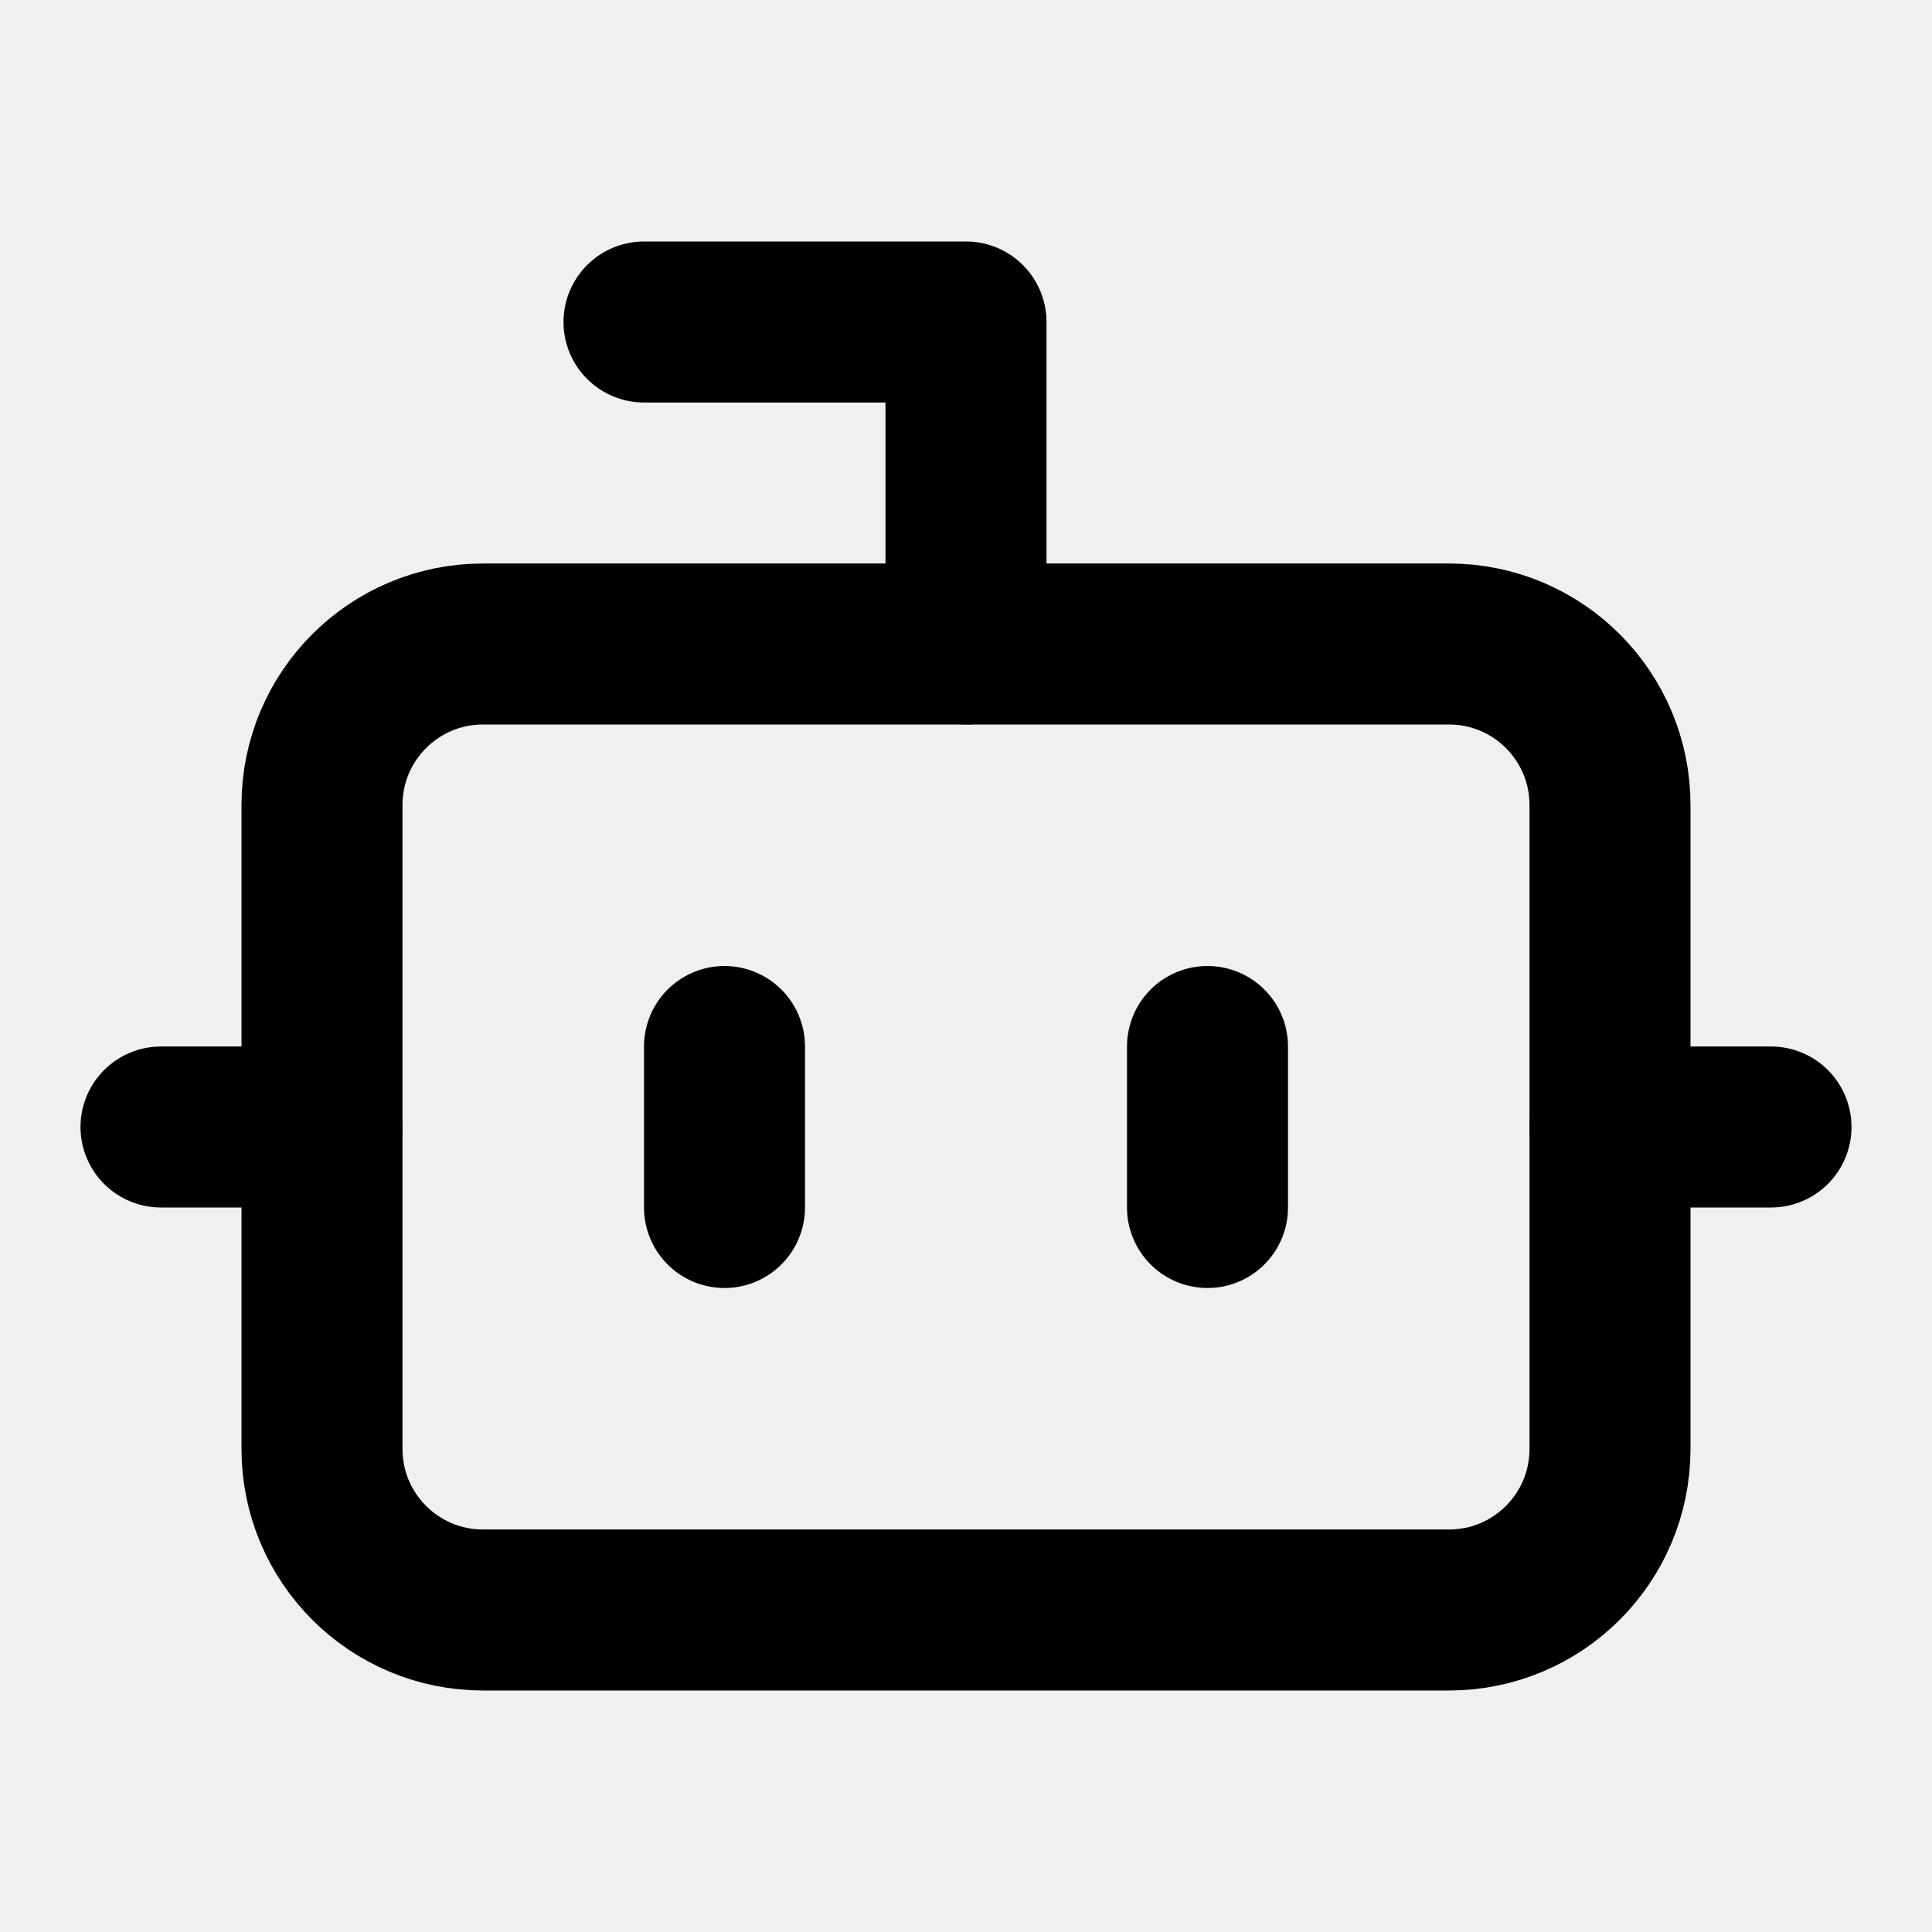
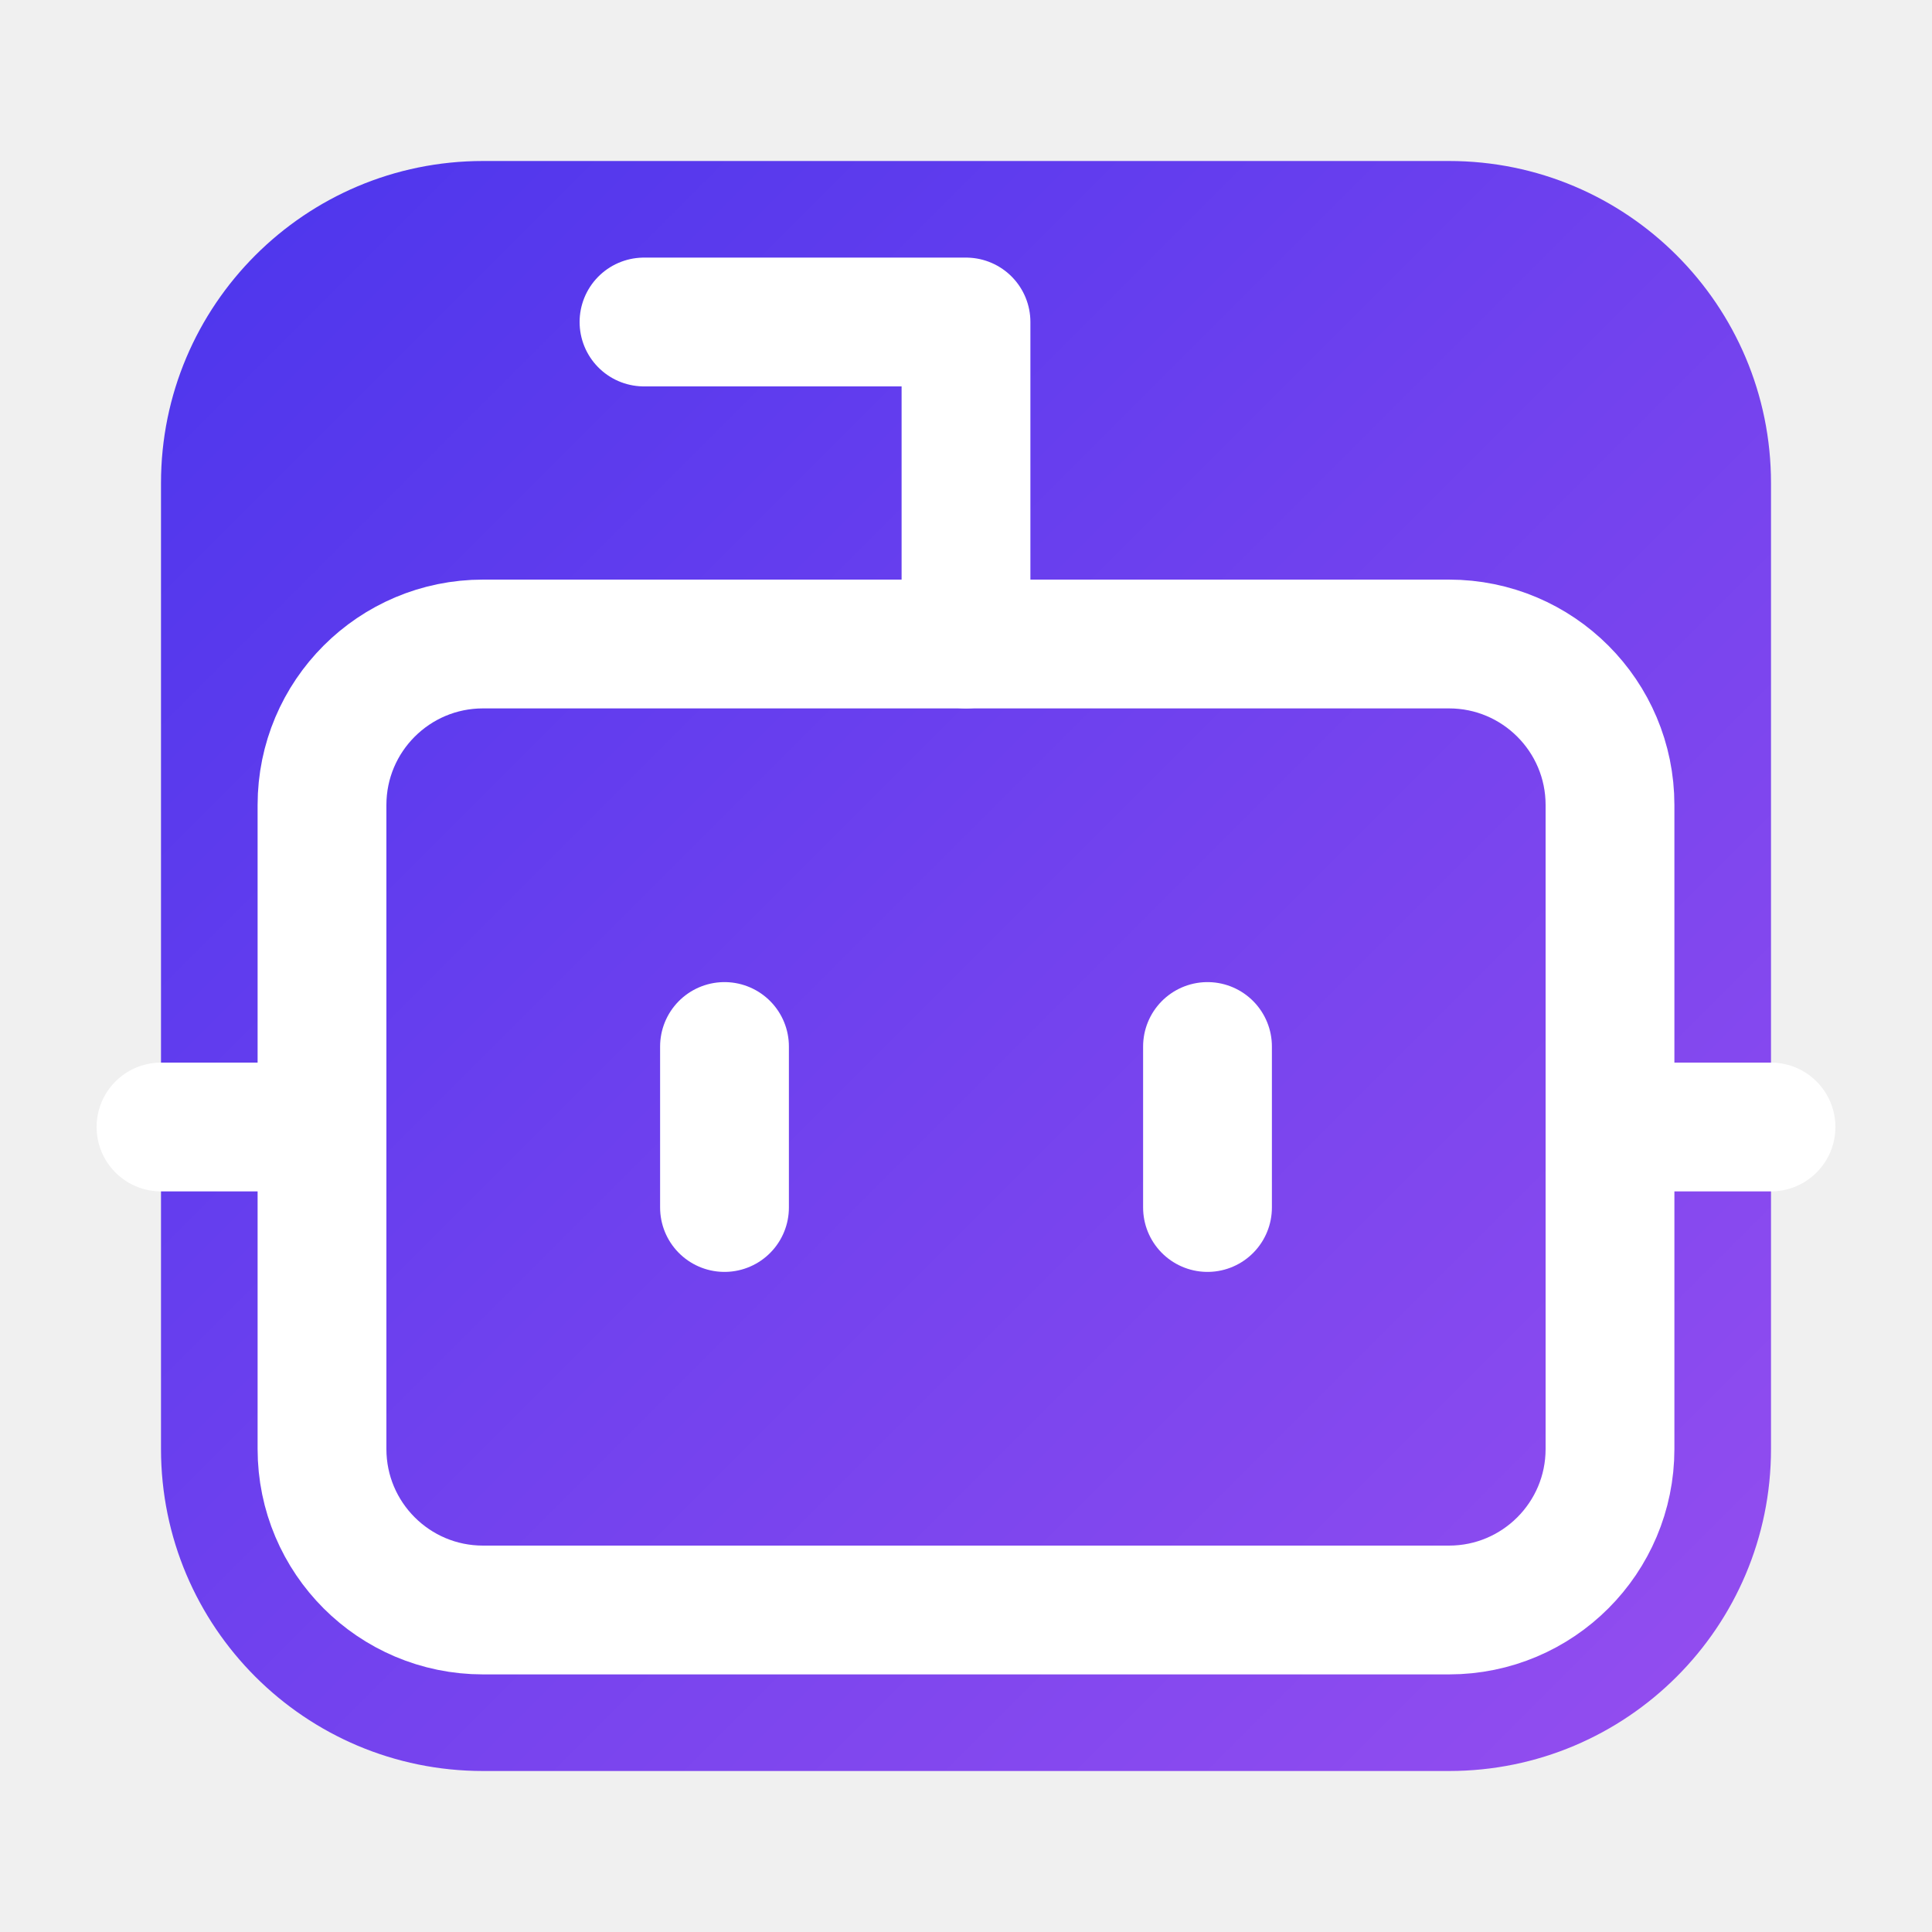
- <svg xmlns="http://www.w3.org/2000/svg" width="24" height="24" viewBox="0 0 24 24" fill="none" stroke="currentColor" stroke-width="2" stroke-linecap="round" stroke-linejoin="round" aria-hidden="true">
-   <path d="M12 8V4H8" />
-   <rect width="16" height="12" x="4" y="8" rx="2" />
-   <path d="M2 14h2" />
-   <path d="M20 14h2" />
-   <path d="M15 13v2" />
-   <path d="M9 13v2" />
+ <svg xmlns="http://www.w3.org/2000/svg" width="64" height="64" viewBox="0 0 24 24" aria-hidden="true">
+   <defs>
+     <linearGradient id="grad" x1="0" y1="0" x2="1" y2="1">
+       <stop offset="0%" stop-color="hsl(247 84% 57%)" />
+       <stop offset="100%" stop-color="hsl(267 83% 62%)" />
+     </linearGradient>
+   </defs>
+   <rect x="2" y="2" width="20" height="20" rx="4" fill="url(#grad)" />
+   <g stroke="#fff" stroke-width="1.6" stroke-linecap="round" stroke-linejoin="round" fill="none">
+     <path d="M12 8V4H8" />
+     <rect x="4" y="8" width="16" height="12" rx="2" />
+     <path d="M2 14h2" />
+     <path d="M20 14h2" />
+     <path d="M15 13v2" />
+     <path d="M9 13v2" />
+   </g>
</svg>
